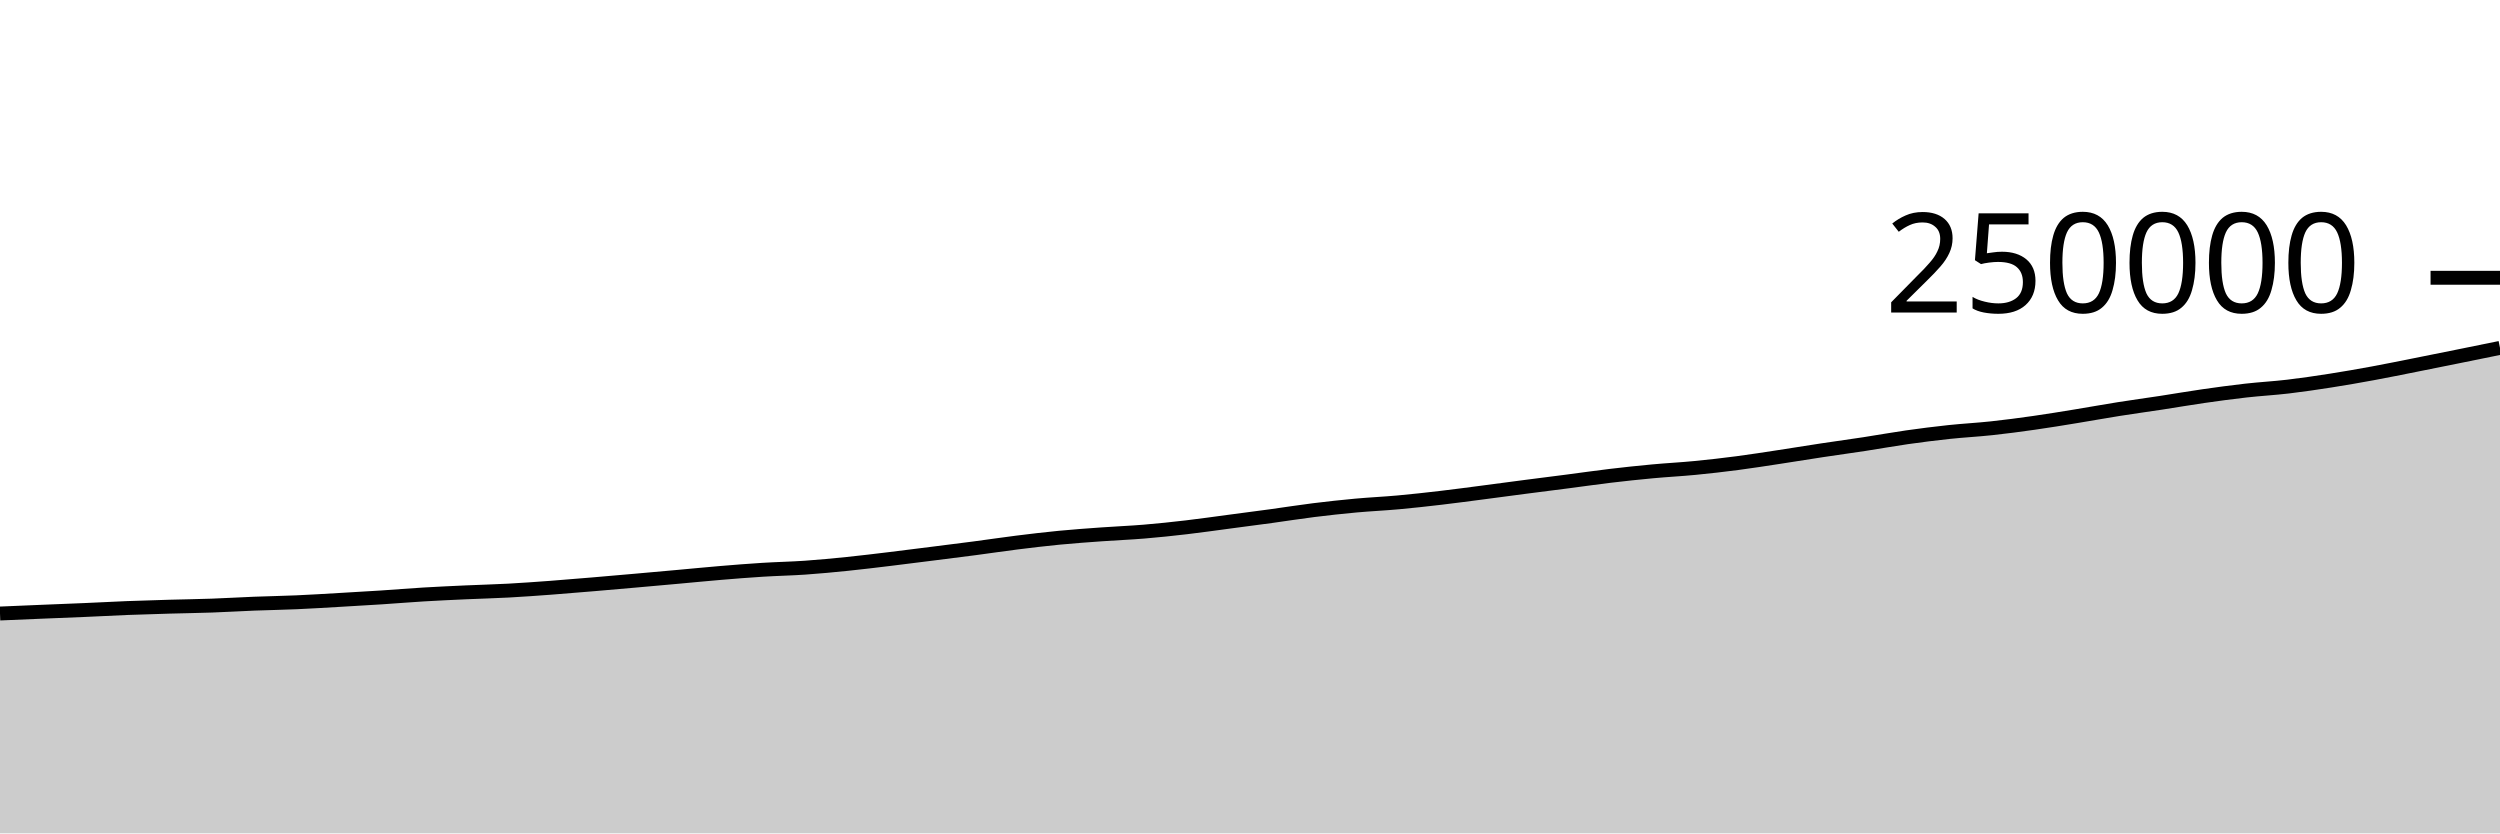
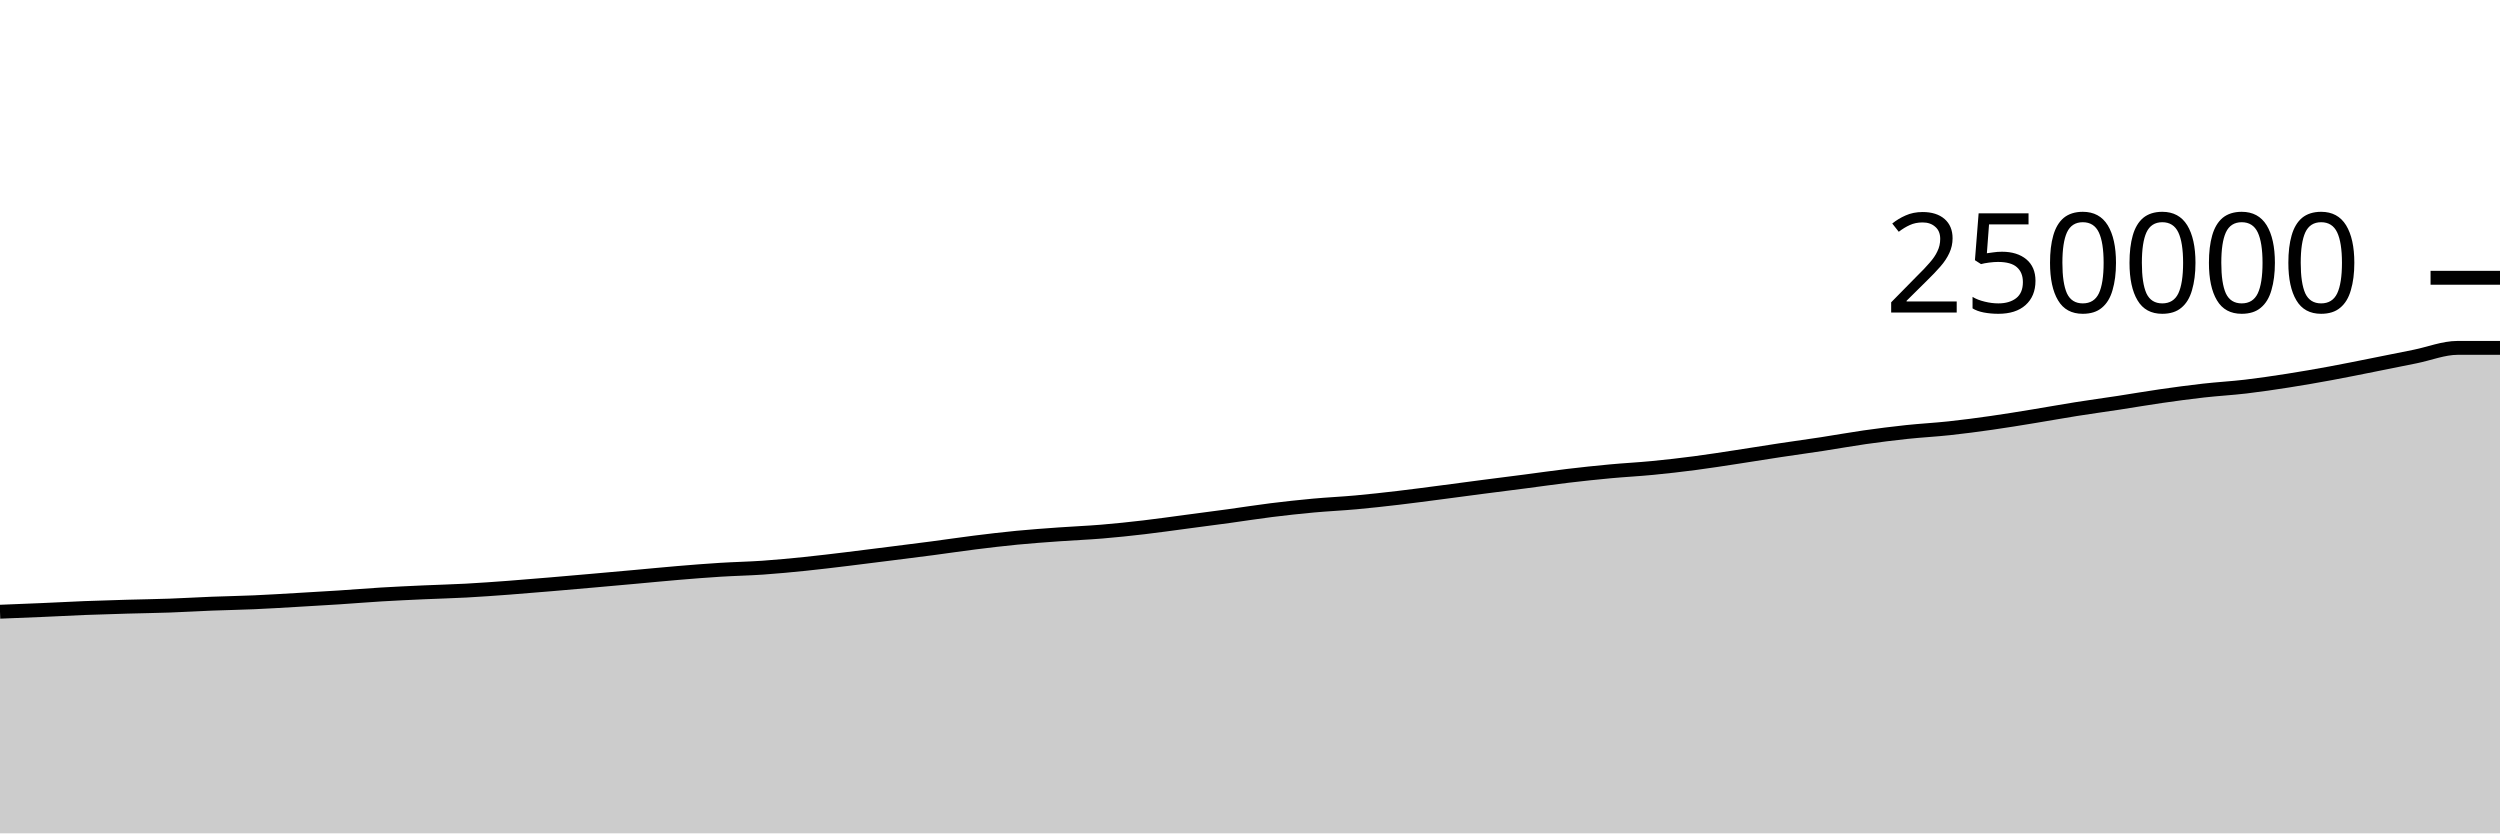
<svg xmlns="http://www.w3.org/2000/svg" viewBox="0 0 180 60">
  <g transform="translate(0,20)">
-     <path class="area" fill="rgba(0, 0, 0, 0.2)" d="M0,24.173C1.017,24.13,2.034,24.086,3.051,24.044C4.068,24.001,5.085,23.964,6.102,23.92C7.119,23.875,8.136,23.819,9.153,23.779C10.169,23.74,11.186,23.711,12.203,23.681C13.22,23.652,14.237,23.639,15.254,23.603C16.271,23.567,17.288,23.504,18.305,23.464C19.322,23.425,20.339,23.409,21.356,23.364C22.373,23.32,23.39,23.255,24.407,23.197C25.424,23.138,26.441,23.08,27.458,23.014C28.475,22.948,29.492,22.862,30.508,22.801C31.525,22.74,32.542,22.695,33.559,22.648C34.576,22.602,35.593,22.578,36.61,22.523C37.627,22.468,38.644,22.393,39.661,22.318C40.678,22.242,41.695,22.156,42.712,22.07C43.729,21.985,44.746,21.895,45.763,21.805C46.78,21.715,47.797,21.624,48.814,21.532C49.831,21.441,50.847,21.339,51.864,21.254C52.881,21.169,53.898,21.087,54.915,21.024C55.932,20.96,56.949,20.942,57.966,20.872C58.983,20.801,60,20.704,61.017,20.6C62.034,20.496,63.051,20.37,64.068,20.248C65.085,20.125,66.102,19.994,67.119,19.866C68.136,19.737,69.153,19.612,70.169,19.478C71.186,19.344,72.203,19.19,73.22,19.063C74.237,18.936,75.254,18.815,76.271,18.716C77.288,18.618,78.305,18.546,79.322,18.473C80.339,18.399,81.356,18.361,82.373,18.276C83.39,18.192,84.407,18.084,85.424,17.965C86.441,17.847,87.458,17.699,88.475,17.565C89.492,17.43,90.508,17.299,91.525,17.16C92.542,17.021,93.559,16.857,94.576,16.731C95.593,16.604,96.61,16.494,97.627,16.4C98.644,16.307,99.661,16.263,100.678,16.17C101.695,16.078,102.712,15.964,103.729,15.845C104.746,15.726,105.763,15.588,106.78,15.456C107.797,15.324,108.814,15.185,109.831,15.053C110.847,14.921,111.864,14.794,112.881,14.662C113.898,14.53,114.915,14.382,115.932,14.261C116.949,14.14,117.966,14.031,118.983,13.937C120,13.842,121.017,13.792,122.034,13.693C123.051,13.595,124.068,13.478,125.085,13.345C126.102,13.213,127.119,13.05,128.136,12.896C129.153,12.741,130.169,12.574,131.186,12.42C132.203,12.266,133.22,12.128,134.237,11.973C135.254,11.817,136.271,11.631,137.288,11.486C138.305,11.341,139.322,11.213,140.339,11.104C141.356,10.996,142.373,10.945,143.39,10.835C144.407,10.726,145.424,10.591,146.441,10.446C147.458,10.302,148.475,10.133,149.492,9.967C150.508,9.802,151.525,9.615,152.542,9.454C153.559,9.292,154.576,9.155,155.593,9C156.61,8.844,157.627,8.667,158.644,8.521C159.661,8.375,160.678,8.236,161.695,8.122C162.712,8.007,163.729,7.953,164.746,7.833C165.763,7.713,166.78,7.562,167.797,7.403C168.814,7.244,169.831,7.066,170.847,6.879C171.864,6.692,172.881,6.483,173.898,6.281C174.915,6.079,175.932,5.874,176.949,5.668C177.966,5.462,178.983,5.255,180,5.048L180,40C178.983,40,177.966,40,176.949,40C175.932,40,174.915,40,173.898,40C172.881,40,171.864,40,170.847,40C169.831,40,168.814,40,167.797,40C166.78,40,165.763,40,164.746,40C163.729,40,162.712,40,161.695,40C160.678,40,159.661,40,158.644,40C157.627,40,156.61,40,155.593,40C154.576,40,153.559,40,152.542,40C151.525,40,150.508,40,149.492,40C148.475,40,147.458,40,146.441,40C145.424,40,144.407,40,143.39,40C142.373,40,141.356,40,140.339,40C139.322,40,138.305,40,137.288,40C136.271,40,135.254,40,134.237,40C133.22,40,132.203,40,131.186,40C130.169,40,129.153,40,128.136,40C127.119,40,126.102,40,125.085,40C124.068,40,123.051,40,122.034,40C121.017,40,120,40,118.983,40C117.966,40,116.949,40,115.932,40C114.915,40,113.898,40,112.881,40C111.864,40,110.847,40,109.831,40C108.814,40,107.797,40,106.78,40C105.763,40,104.746,40,103.729,40C102.712,40,101.695,40,100.678,40C99.661,40,98.644,40,97.627,40C96.61,40,95.593,40,94.576,40C93.559,40,92.542,40,91.525,40C90.508,40,89.492,40,88.475,40C87.458,40,86.441,40,85.424,40C84.407,40,83.39,40,82.373,40C81.356,40,80.339,40,79.322,40C78.305,40,77.288,40,76.271,40C75.254,40,74.237,40,73.22,40C72.203,40,71.186,40,70.169,40C69.153,40,68.136,40,67.119,40C66.102,40,65.085,40,64.068,40C63.051,40,62.034,40,61.017,40C60,40,58.983,40,57.966,40C56.949,40,55.932,40,54.915,40C53.898,40,52.881,40,51.864,40C50.847,40,49.831,40,48.814,40C47.797,40,46.78,40,45.763,40C44.746,40,43.729,40,42.712,40C41.695,40,40.678,40,39.661,40C38.644,40,37.627,40,36.61,40C35.593,40,34.576,40,33.559,40C32.542,40,31.525,40,30.508,40C29.492,40,28.475,40,27.458,40C26.441,40,25.424,40,24.407,40C23.39,40,22.373,40,21.356,40C20.339,40,19.322,40,18.305,40C17.288,40,16.271,40,15.254,40C14.237,40,13.22,40,12.203,40C11.186,40,10.169,40,9.153,40C8.136,40,7.119,40,6.102,40C5.085,40,4.068,40,3.051,40C2.034,40,1.017,40,0,40Z" />
-     <path class="line" stroke="black" fill="none" d="M0,24.173C1.017,24.13,2.034,24.086,3.051,24.044C4.068,24.001,5.085,23.964,6.102,23.92C7.119,23.875,8.136,23.819,9.153,23.779C10.169,23.74,11.186,23.711,12.203,23.681C13.22,23.652,14.237,23.639,15.254,23.603C16.271,23.567,17.288,23.504,18.305,23.464C19.322,23.425,20.339,23.409,21.356,23.364C22.373,23.32,23.39,23.255,24.407,23.197C25.424,23.138,26.441,23.08,27.458,23.014C28.475,22.948,29.492,22.862,30.508,22.801C31.525,22.74,32.542,22.695,33.559,22.648C34.576,22.602,35.593,22.578,36.61,22.523C37.627,22.468,38.644,22.393,39.661,22.318C40.678,22.242,41.695,22.156,42.712,22.07C43.729,21.985,44.746,21.895,45.763,21.805C46.78,21.715,47.797,21.624,48.814,21.532C49.831,21.441,50.847,21.339,51.864,21.254C52.881,21.169,53.898,21.087,54.915,21.024C55.932,20.96,56.949,20.942,57.966,20.872C58.983,20.801,60,20.704,61.017,20.6C62.034,20.496,63.051,20.37,64.068,20.248C65.085,20.125,66.102,19.994,67.119,19.866C68.136,19.737,69.153,19.612,70.169,19.478C71.186,19.344,72.203,19.19,73.22,19.063C74.237,18.936,75.254,18.815,76.271,18.716C77.288,18.618,78.305,18.546,79.322,18.473C80.339,18.399,81.356,18.361,82.373,18.276C83.39,18.192,84.407,18.084,85.424,17.965C86.441,17.847,87.458,17.699,88.475,17.565C89.492,17.43,90.508,17.299,91.525,17.16C92.542,17.021,93.559,16.857,94.576,16.731C95.593,16.604,96.61,16.494,97.627,16.4C98.644,16.307,99.661,16.263,100.678,16.17C101.695,16.078,102.712,15.964,103.729,15.845C104.746,15.726,105.763,15.588,106.78,15.456C107.797,15.324,108.814,15.185,109.831,15.053C110.847,14.921,111.864,14.794,112.881,14.662C113.898,14.53,114.915,14.382,115.932,14.261C116.949,14.14,117.966,14.031,118.983,13.937C120,13.842,121.017,13.792,122.034,13.693C123.051,13.595,124.068,13.478,125.085,13.345C126.102,13.213,127.119,13.05,128.136,12.896C129.153,12.741,130.169,12.574,131.186,12.42C132.203,12.266,133.22,12.128,134.237,11.973C135.254,11.817,136.271,11.631,137.288,11.486C138.305,11.341,139.322,11.213,140.339,11.104C141.356,10.996,142.373,10.945,143.39,10.835C144.407,10.726,145.424,10.591,146.441,10.446C147.458,10.302,148.475,10.133,149.492,9.967C150.508,9.802,151.525,9.615,152.542,9.454C153.559,9.292,154.576,9.155,155.593,9C156.61,8.844,157.627,8.667,158.644,8.521C159.661,8.375,160.678,8.236,161.695,8.122C162.712,8.007,163.729,7.953,164.746,7.833C165.763,7.713,166.78,7.562,167.797,7.403C168.814,7.244,169.831,7.066,170.847,6.879C171.864,6.692,172.881,6.483,173.898,6.281C174.915,6.079,175.932,5.874,176.949,5.668C177.966,5.462,178.983,5.255,180,5.048" />
+     <path class="area" fill="rgba(0, 0, 0, 0.2)" d="M0,24.044C1.017,24.004,2.034,23.964,3.051,23.92C4.068,23.875,5.085,23.819,6.102,23.779C7.119,23.74,8.136,23.711,9.153,23.681C10.169,23.652,11.186,23.639,12.203,23.603C13.22,23.567,14.237,23.504,15.254,23.464C16.271,23.425,17.288,23.409,18.305,23.364C19.322,23.32,20.339,23.255,21.356,23.197C22.373,23.138,23.39,23.08,24.407,23.014C25.424,22.948,26.441,22.862,27.458,22.801C28.475,22.74,29.492,22.695,30.508,22.648C31.525,22.602,32.542,22.578,33.559,22.523C34.576,22.468,35.593,22.393,36.61,22.318C37.627,22.242,38.644,22.156,39.661,22.07C40.678,21.985,41.695,21.895,42.712,21.805C43.729,21.715,44.746,21.624,45.763,21.532C46.78,21.441,47.797,21.339,48.814,21.254C49.831,21.169,50.847,21.087,51.864,21.024C52.881,20.96,53.898,20.942,54.915,20.872C55.932,20.801,56.949,20.704,57.966,20.6C58.983,20.496,60,20.37,61.017,20.248C62.034,20.125,63.051,19.994,64.068,19.866C65.085,19.737,66.102,19.612,67.119,19.478C68.136,19.344,69.153,19.19,70.169,19.063C71.186,18.936,72.203,18.815,73.22,18.716C74.237,18.618,75.254,18.546,76.271,18.473C77.288,18.399,78.305,18.361,79.322,18.276C80.339,18.192,81.356,18.084,82.373,17.965C83.39,17.847,84.407,17.699,85.424,17.565C86.441,17.43,87.458,17.299,88.475,17.16C89.492,17.021,90.508,16.857,91.525,16.731C92.542,16.604,93.559,16.494,94.576,16.4C95.593,16.307,96.61,16.263,97.627,16.17C98.644,16.078,99.661,15.964,100.678,15.845C101.695,15.726,102.712,15.588,103.729,15.456C104.746,15.324,105.763,15.185,106.78,15.053C107.797,14.921,108.814,14.794,109.831,14.662C110.847,14.53,111.864,14.382,112.881,14.261C113.898,14.14,114.915,14.031,115.932,13.937C116.949,13.842,117.966,13.792,118.983,13.693C120,13.595,121.017,13.478,122.034,13.345C123.051,13.213,124.068,13.05,125.085,12.896C126.102,12.741,127.119,12.574,128.136,12.42C129.153,12.266,130.169,12.128,131.186,11.973C132.203,11.817,133.22,11.631,134.237,11.486C135.254,11.341,136.271,11.213,137.288,11.104C138.305,10.996,139.322,10.945,140.339,10.835C141.356,10.726,142.373,10.591,143.39,10.446C144.407,10.302,145.424,10.133,146.441,9.967C147.458,9.802,148.475,9.615,149.492,9.454C150.508,9.292,151.525,9.155,152.542,9C153.559,8.844,154.576,8.667,155.593,8.521C156.61,8.375,157.627,8.236,158.644,8.122C159.661,8.007,160.678,7.953,161.695,7.833C162.712,7.713,163.729,7.562,164.746,7.403C165.763,7.244,166.78,7.066,167.797,6.879C168.814,6.692,169.831,6.483,170.847,6.281C171.864,6.079,172.881,5.874,173.898,5.668C174.915,5.462,175.932,5.048,176.949,5.047C177.966,5.046,178.983,5.046,180,5.045L180,40C178.983,40,177.966,40,176.949,40C175.932,40,174.915,40,173.898,40C172.881,40,171.864,40,170.847,40C169.831,40,168.814,40,167.797,40C166.78,40,165.763,40,164.746,40C163.729,40,162.712,40,161.695,40C160.678,40,159.661,40,158.644,40C157.627,40,156.61,40,155.593,40C154.576,40,153.559,40,152.542,40C151.525,40,150.508,40,149.492,40C148.475,40,147.458,40,146.441,40C145.424,40,144.407,40,143.39,40C142.373,40,141.356,40,140.339,40C139.322,40,138.305,40,137.288,40C136.271,40,135.254,40,134.237,40C133.22,40,132.203,40,131.186,40C130.169,40,129.153,40,128.136,40C127.119,40,126.102,40,125.085,40C124.068,40,123.051,40,122.034,40C121.017,40,120,40,118.983,40C117.966,40,116.949,40,115.932,40C114.915,40,113.898,40,112.881,40C111.864,40,110.847,40,109.831,40C108.814,40,107.797,40,106.78,40C105.763,40,104.746,40,103.729,40C102.712,40,101.695,40,100.678,40C99.661,40,98.644,40,97.627,40C96.61,40,95.593,40,94.576,40C93.559,40,92.542,40,91.525,40C90.508,40,89.492,40,88.475,40C87.458,40,86.441,40,85.424,40C84.407,40,83.39,40,82.373,40C81.356,40,80.339,40,79.322,40C78.305,40,77.288,40,76.271,40C75.254,40,74.237,40,73.22,40C72.203,40,71.186,40,70.169,40C69.153,40,68.136,40,67.119,40C66.102,40,65.085,40,64.068,40C63.051,40,62.034,40,61.017,40C60,40,58.983,40,57.966,40C56.949,40,55.932,40,54.915,40C53.898,40,52.881,40,51.864,40C50.847,40,49.831,40,48.814,40C47.797,40,46.78,40,45.763,40C44.746,40,43.729,40,42.712,40C41.695,40,40.678,40,39.661,40C38.644,40,37.627,40,36.61,40C35.593,40,34.576,40,33.559,40C32.542,40,31.525,40,30.508,40C29.492,40,28.475,40,27.458,40C26.441,40,25.424,40,24.407,40C23.39,40,22.373,40,21.356,40C20.339,40,19.322,40,18.305,40C17.288,40,16.271,40,15.254,40C14.237,40,13.22,40,12.203,40C11.186,40,10.169,40,9.153,40C8.136,40,7.119,40,6.102,40C5.085,40,4.068,40,3.051,40C2.034,40,1.017,40,0,40Z" />
+     <path class="line" stroke="black" fill="none" d="M0,24.044C1.017,24.004,2.034,23.964,3.051,23.92C4.068,23.875,5.085,23.819,6.102,23.779C7.119,23.74,8.136,23.711,9.153,23.681C10.169,23.652,11.186,23.639,12.203,23.603C13.22,23.567,14.237,23.504,15.254,23.464C16.271,23.425,17.288,23.409,18.305,23.364C19.322,23.32,20.339,23.255,21.356,23.197C22.373,23.138,23.39,23.08,24.407,23.014C25.424,22.948,26.441,22.862,27.458,22.801C28.475,22.74,29.492,22.695,30.508,22.648C31.525,22.602,32.542,22.578,33.559,22.523C34.576,22.468,35.593,22.393,36.61,22.318C37.627,22.242,38.644,22.156,39.661,22.07C40.678,21.985,41.695,21.895,42.712,21.805C43.729,21.715,44.746,21.624,45.763,21.532C46.78,21.441,47.797,21.339,48.814,21.254C49.831,21.169,50.847,21.087,51.864,21.024C52.881,20.96,53.898,20.942,54.915,20.872C55.932,20.801,56.949,20.704,57.966,20.6C58.983,20.496,60,20.37,61.017,20.248C62.034,20.125,63.051,19.994,64.068,19.866C65.085,19.737,66.102,19.612,67.119,19.478C68.136,19.344,69.153,19.19,70.169,19.063C71.186,18.936,72.203,18.815,73.22,18.716C74.237,18.618,75.254,18.546,76.271,18.473C77.288,18.399,78.305,18.361,79.322,18.276C80.339,18.192,81.356,18.084,82.373,17.965C83.39,17.847,84.407,17.699,85.424,17.565C86.441,17.43,87.458,17.299,88.475,17.16C89.492,17.021,90.508,16.857,91.525,16.731C92.542,16.604,93.559,16.494,94.576,16.4C95.593,16.307,96.61,16.263,97.627,16.17C98.644,16.078,99.661,15.964,100.678,15.845C101.695,15.726,102.712,15.588,103.729,15.456C104.746,15.324,105.763,15.185,106.78,15.053C107.797,14.921,108.814,14.794,109.831,14.662C110.847,14.53,111.864,14.382,112.881,14.261C113.898,14.14,114.915,14.031,115.932,13.937C116.949,13.842,117.966,13.792,118.983,13.693C120,13.595,121.017,13.478,122.034,13.345C123.051,13.213,124.068,13.05,125.085,12.896C126.102,12.741,127.119,12.574,128.136,12.42C129.153,12.266,130.169,12.128,131.186,11.973C132.203,11.817,133.22,11.631,134.237,11.486C135.254,11.341,136.271,11.213,137.288,11.104C138.305,10.996,139.322,10.945,140.339,10.835C141.356,10.726,142.373,10.591,143.39,10.446C144.407,10.302,145.424,10.133,146.441,9.967C147.458,9.802,148.475,9.615,149.492,9.454C150.508,9.292,151.525,9.155,152.542,9C153.559,8.844,154.576,8.667,155.593,8.521C156.61,8.375,157.627,8.236,158.644,8.122C159.661,8.007,160.678,7.953,161.695,7.833C162.712,7.713,163.729,7.562,164.746,7.403C165.763,7.244,166.78,7.066,167.797,6.879C168.814,6.692,169.831,6.483,170.847,6.281C171.864,6.079,172.881,5.874,173.898,5.668C174.915,5.462,175.932,5.048,176.949,5.047C177.966,5.046,178.983,5.046,180,5.045" />
    <path class="axis-ceiling" stroke-width="1" stroke="black" fill="none" d="M175,0L180,0" />
    <text class="axis-ceiling-label" font-family="sans-serif" text-anchor="end" font-size="10px" x="170" y="2.5">250000</text>
  </g>
</svg>
